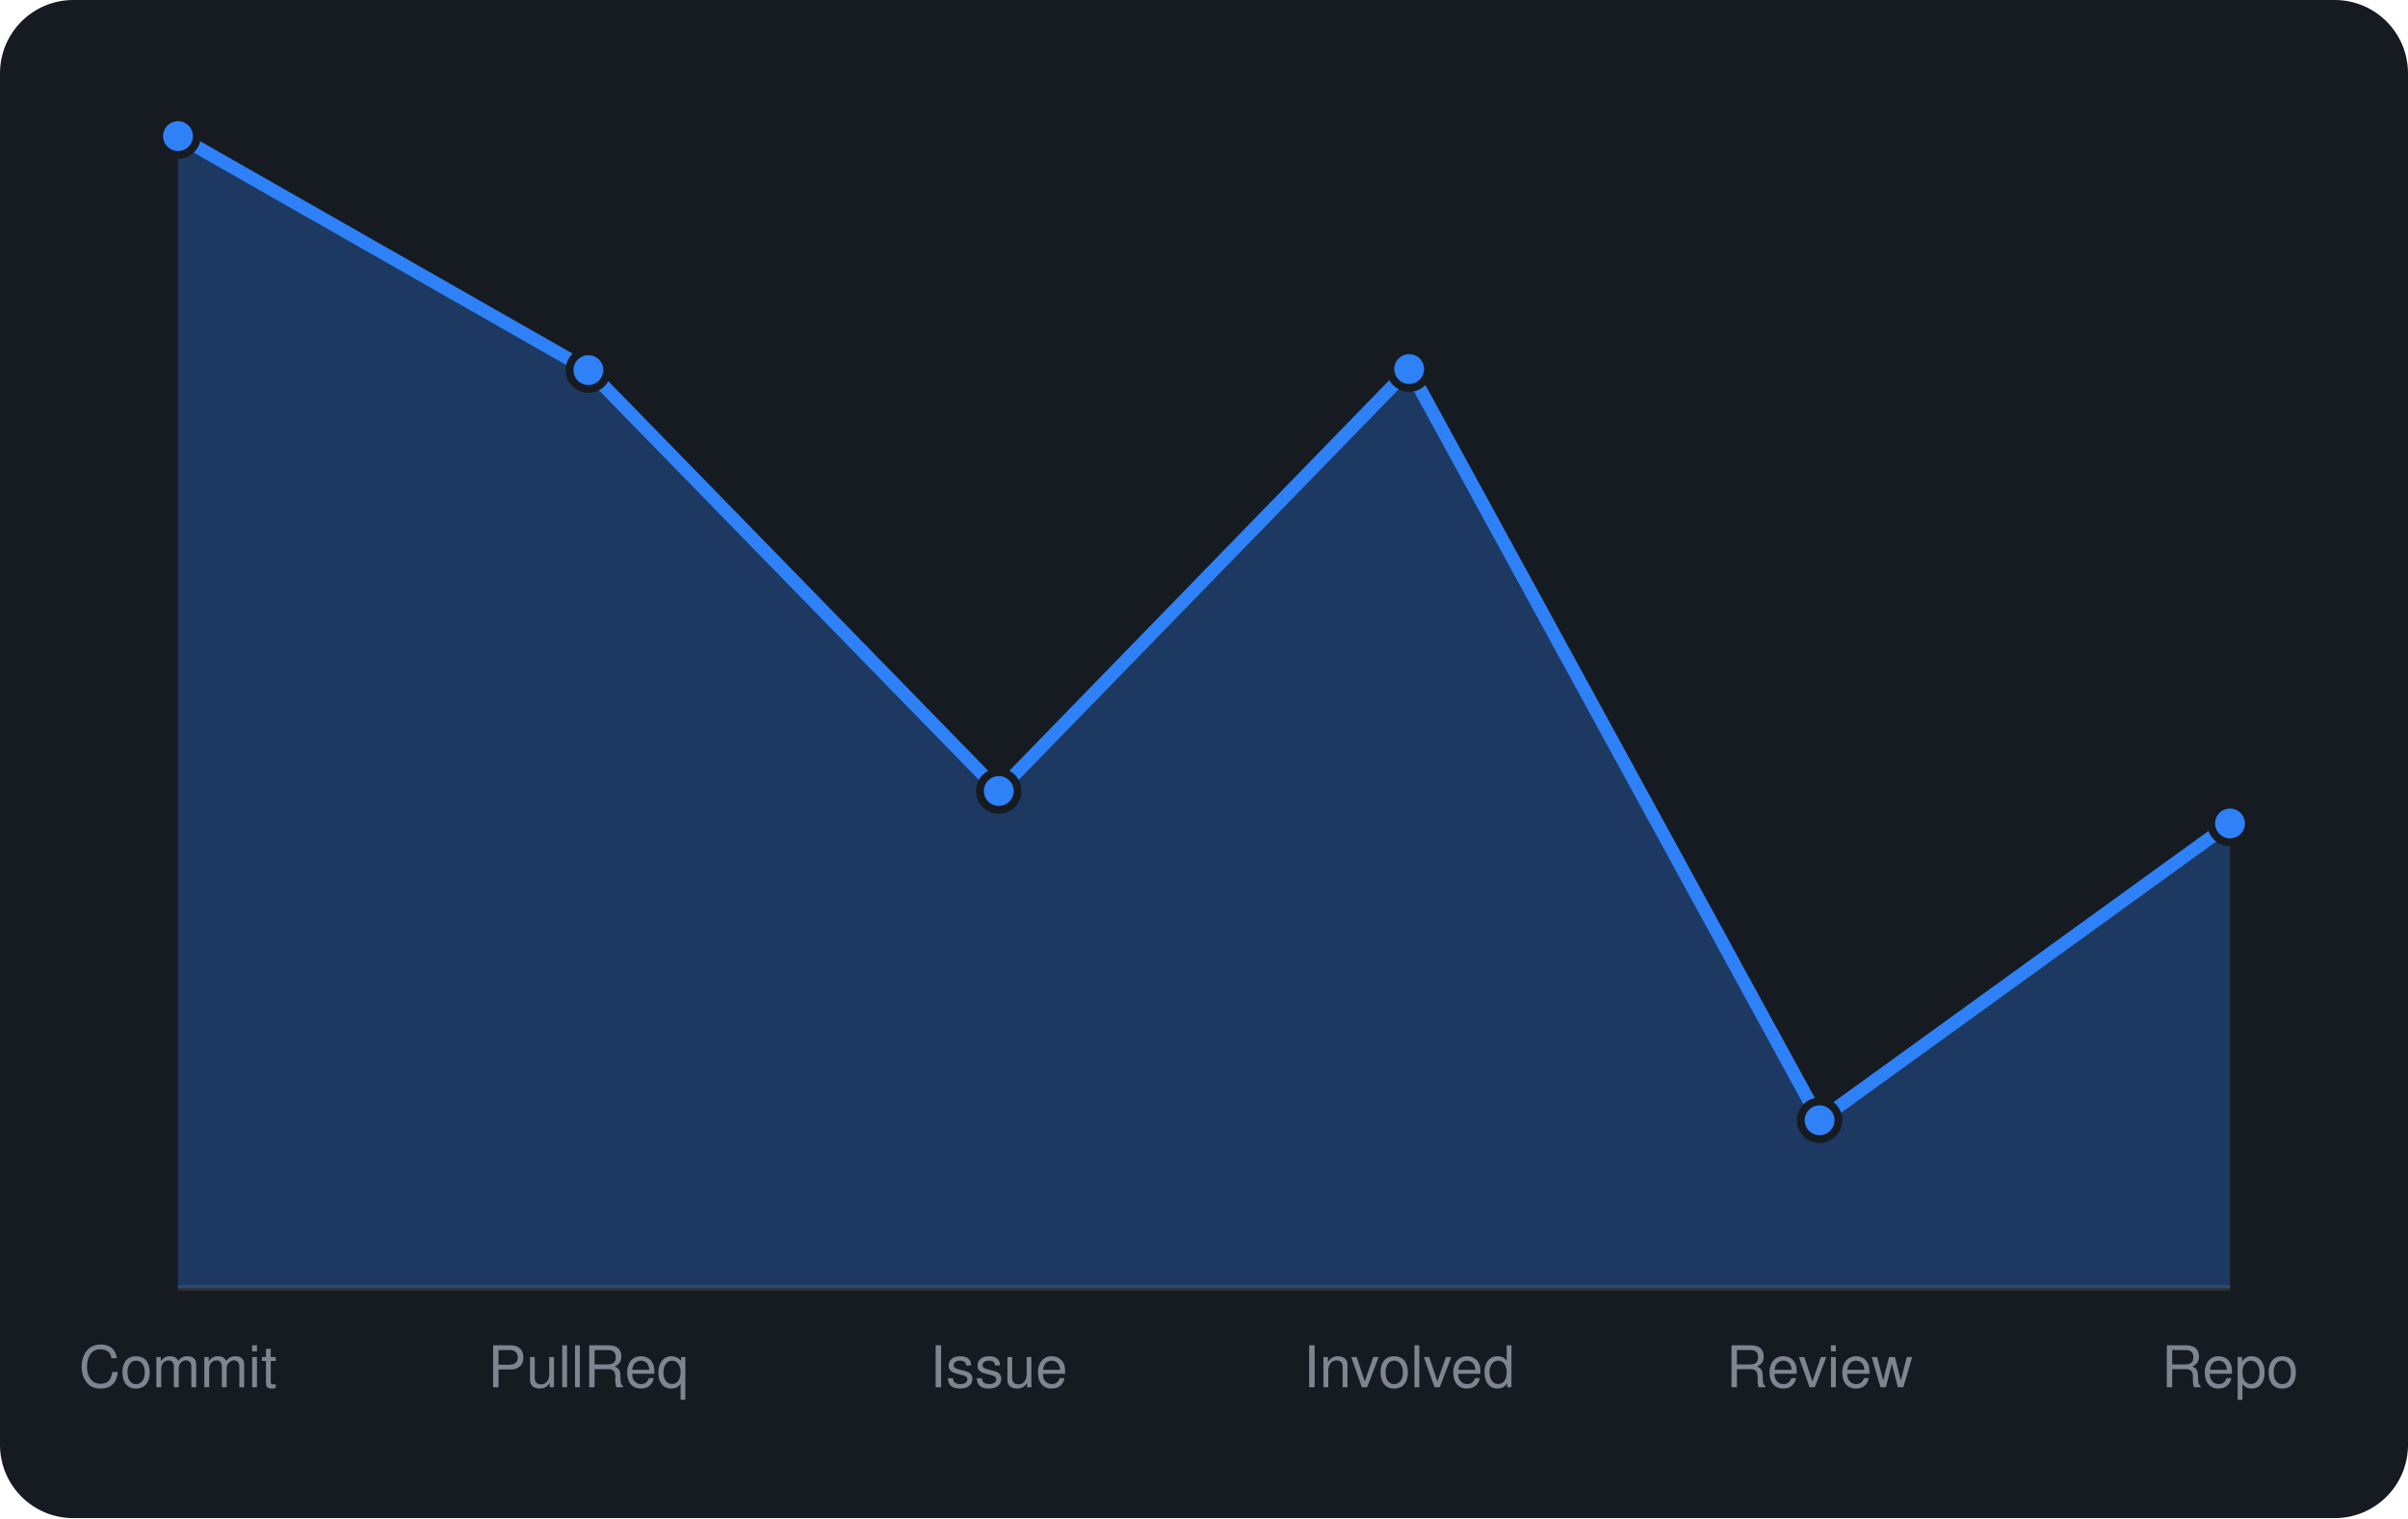
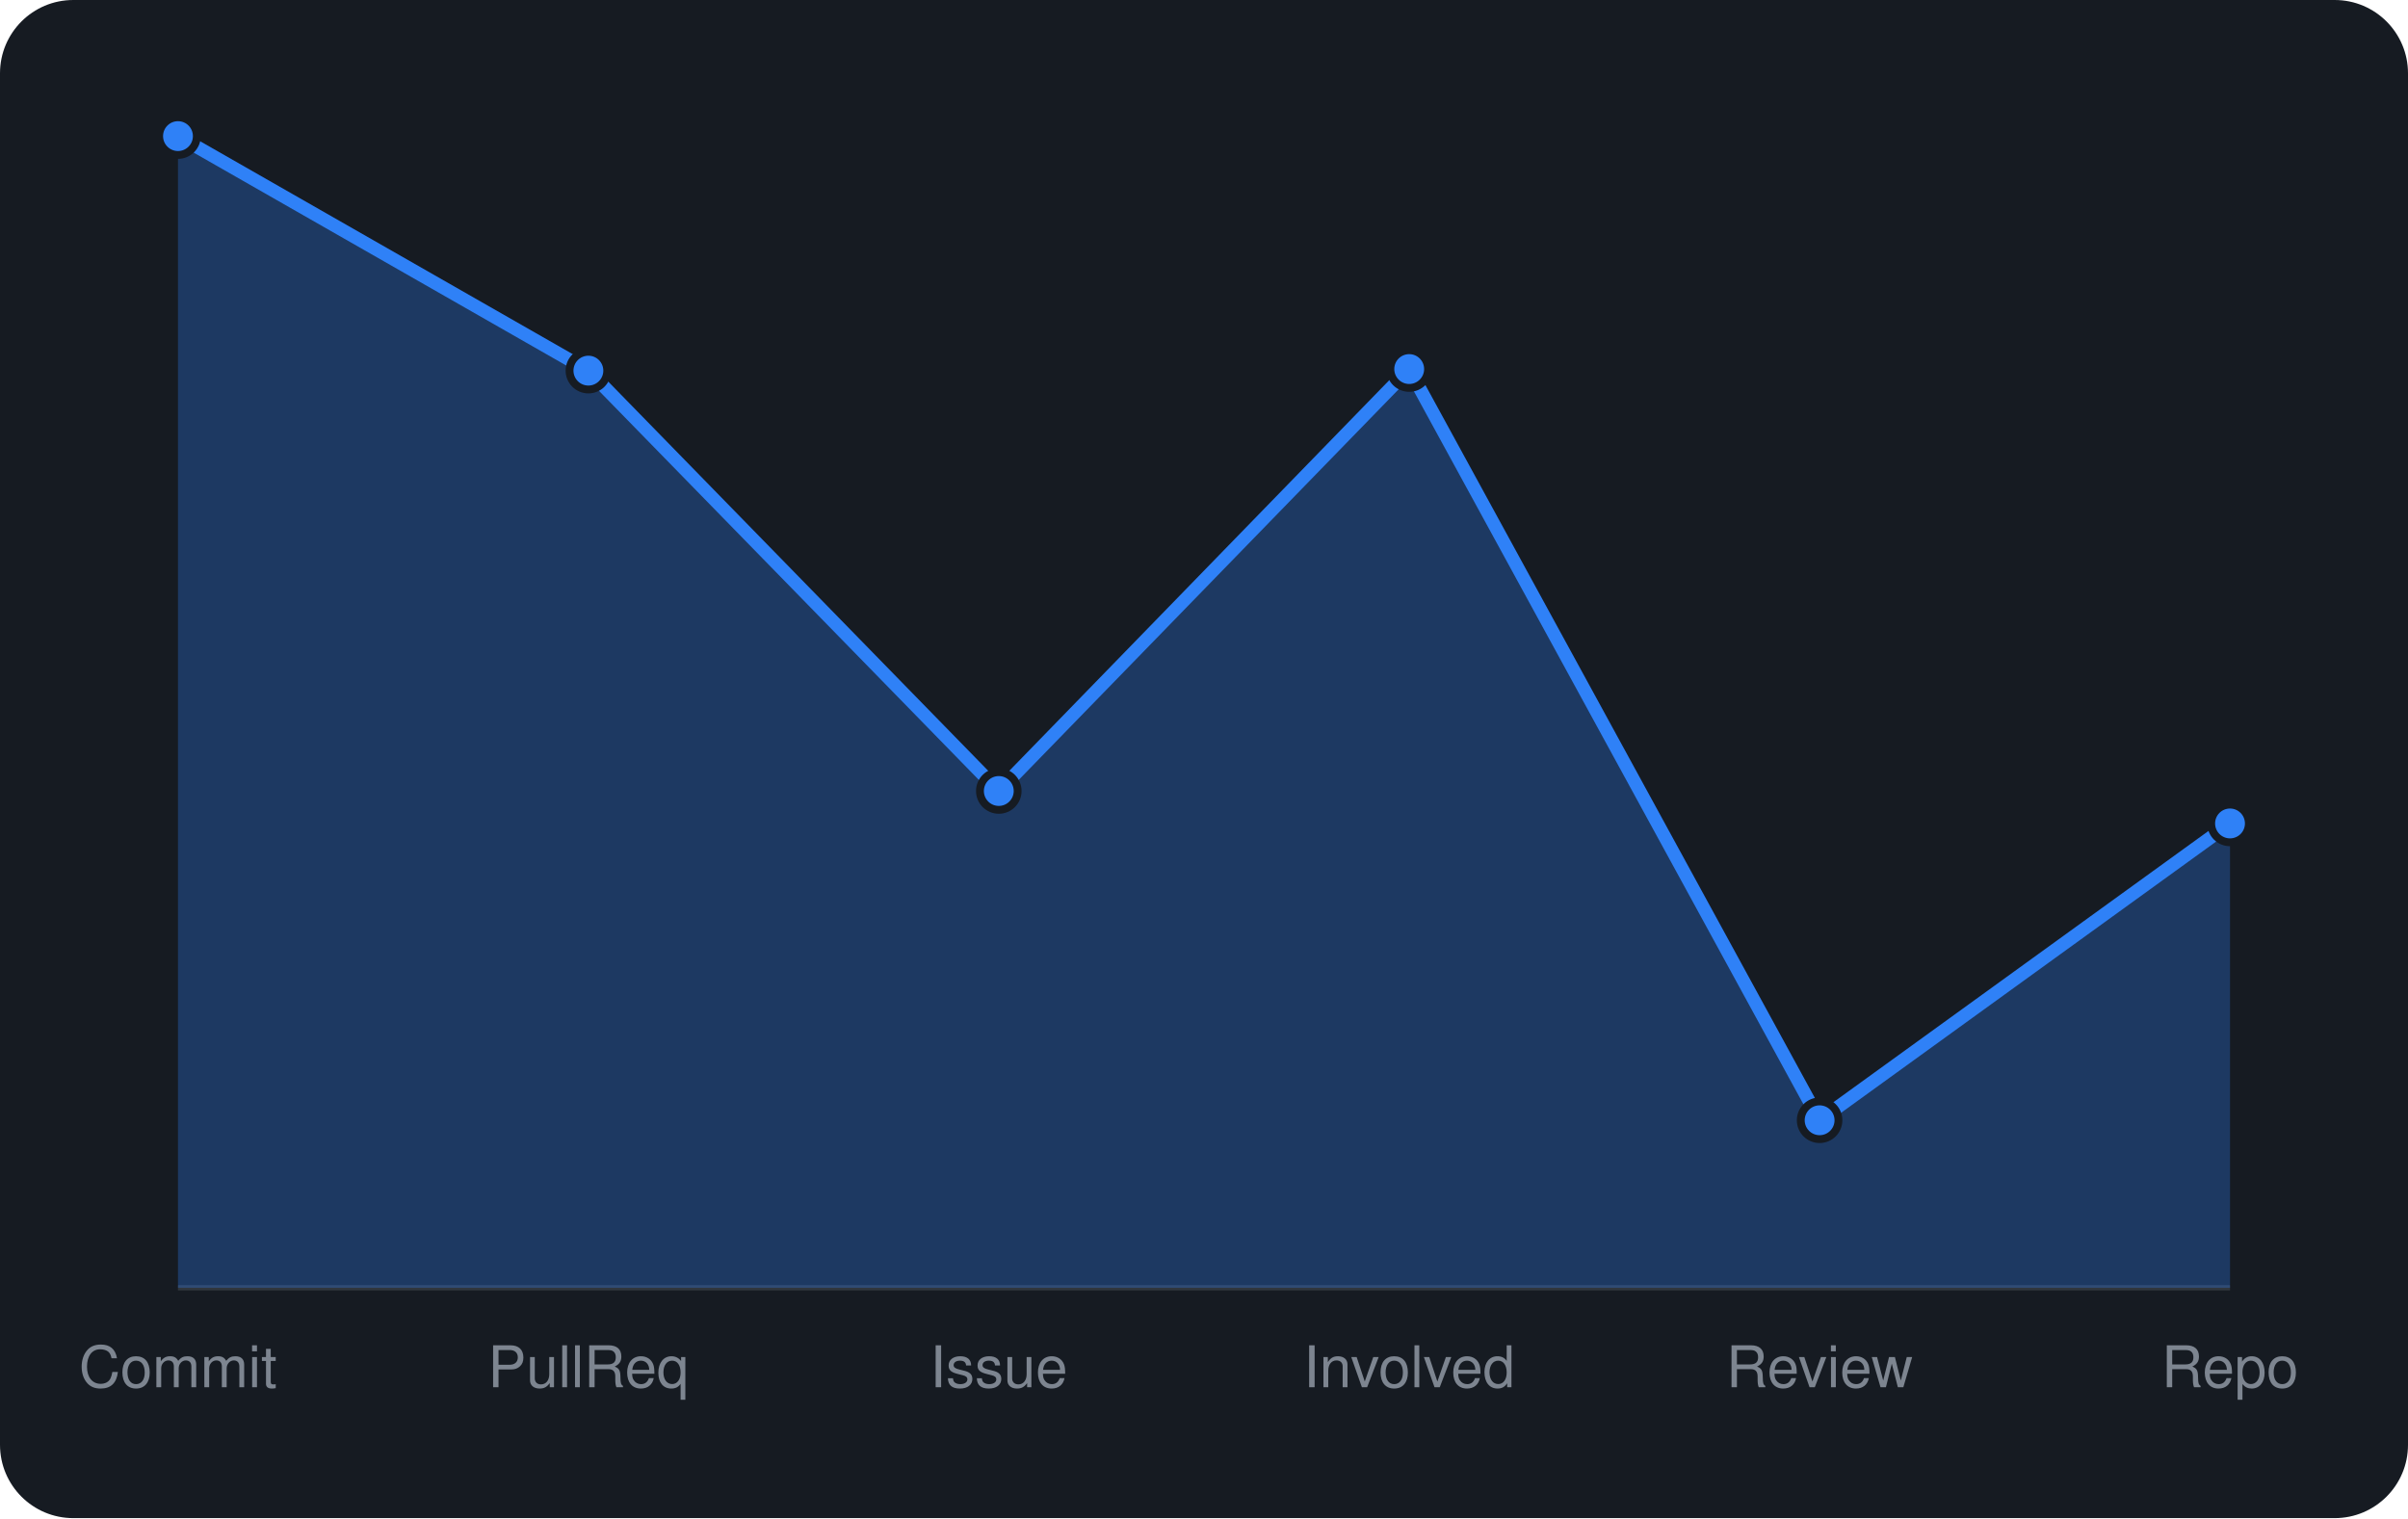
<svg xmlns="http://www.w3.org/2000/svg" viewBox="0 0 460 290" width="460" height="290" font-family="-apple-system,BlinkMacSystemFont,'Segoe UI',Helvetica,Arial,sans-serif">
  <rect width="460" height="290" rx="14" fill="#161b22" />
  <line x1="34" y1="246" x2="426" y2="246" stroke="#30363d" />
-   <path d="M34.0 246 L34.0 26.0L112.4 70.7L190.8 151.1L269.2 70.5L347.6 214.0L426.0 157.3 L426.0 246 Z" fill="rgba(47,129,247,0.3)" />
-   <path d="M34.0 26.0L112.4 70.7L190.8 151.1L269.2 70.5L347.6 214.0L426.0 157.3" fill="none" stroke="#2f81f7" stroke-width="2.5" stroke-linejoin="round" />
+   <path d="M34.0 246 L34.0 26.0L112.4 70.8L190.8 151.1L269.2 70.5L347.6 214.0L426.0 157.3 L426.0 246 Z" fill="rgba(47,129,247,0.3)" />
+   <path d="M34.0 26.0L112.4 70.8L190.8 151.1L269.2 70.5L347.6 214.0L426.0 157.3" fill="none" stroke="#2f81f7" stroke-width="2.5" stroke-linejoin="round" />
  <circle cx="34.0" cy="26.0" r="3.6" fill="#2f81f7" stroke="#161b22" stroke-width="1.5" />
-   <circle cx="112.4" cy="70.7" r="3.6" fill="#2f81f7" stroke="#161b22" stroke-width="1.5" />
+   <circle cx="112.4" cy="70.8" r="3.6" fill="#2f81f7" stroke="#161b22" stroke-width="1.5" />
  <circle cx="190.8" cy="151.1" r="3.6" fill="#2f81f7" stroke="#161b22" stroke-width="1.5" />
  <circle cx="269.2" cy="70.5" r="3.6" fill="#2f81f7" stroke="#161b22" stroke-width="1.5" />
  <circle cx="347.6" cy="214.0" r="3.6" fill="#2f81f7" stroke="#161b22" stroke-width="1.5" />
  <circle cx="426.0" cy="157.3" r="3.6" fill="#2f81f7" stroke="#161b22" stroke-width="1.5" />
  <text x="34.0" y="265" text-anchor="middle" font-size="11" fill="#7d8590">Commit</text>
  <text x="112.4" y="265" text-anchor="middle" font-size="11" fill="#7d8590">PullReq</text>
  <text x="190.8" y="265" text-anchor="middle" font-size="11" fill="#7d8590">Issue</text>
  <text x="269.2" y="265" text-anchor="middle" font-size="11" fill="#7d8590">Involved</text>
  <text x="347.6" y="265" text-anchor="middle" font-size="11" fill="#7d8590">Review</text>
  <text x="426.0" y="265" text-anchor="middle" font-size="11" fill="#7d8590">Repo</text>
</svg>
